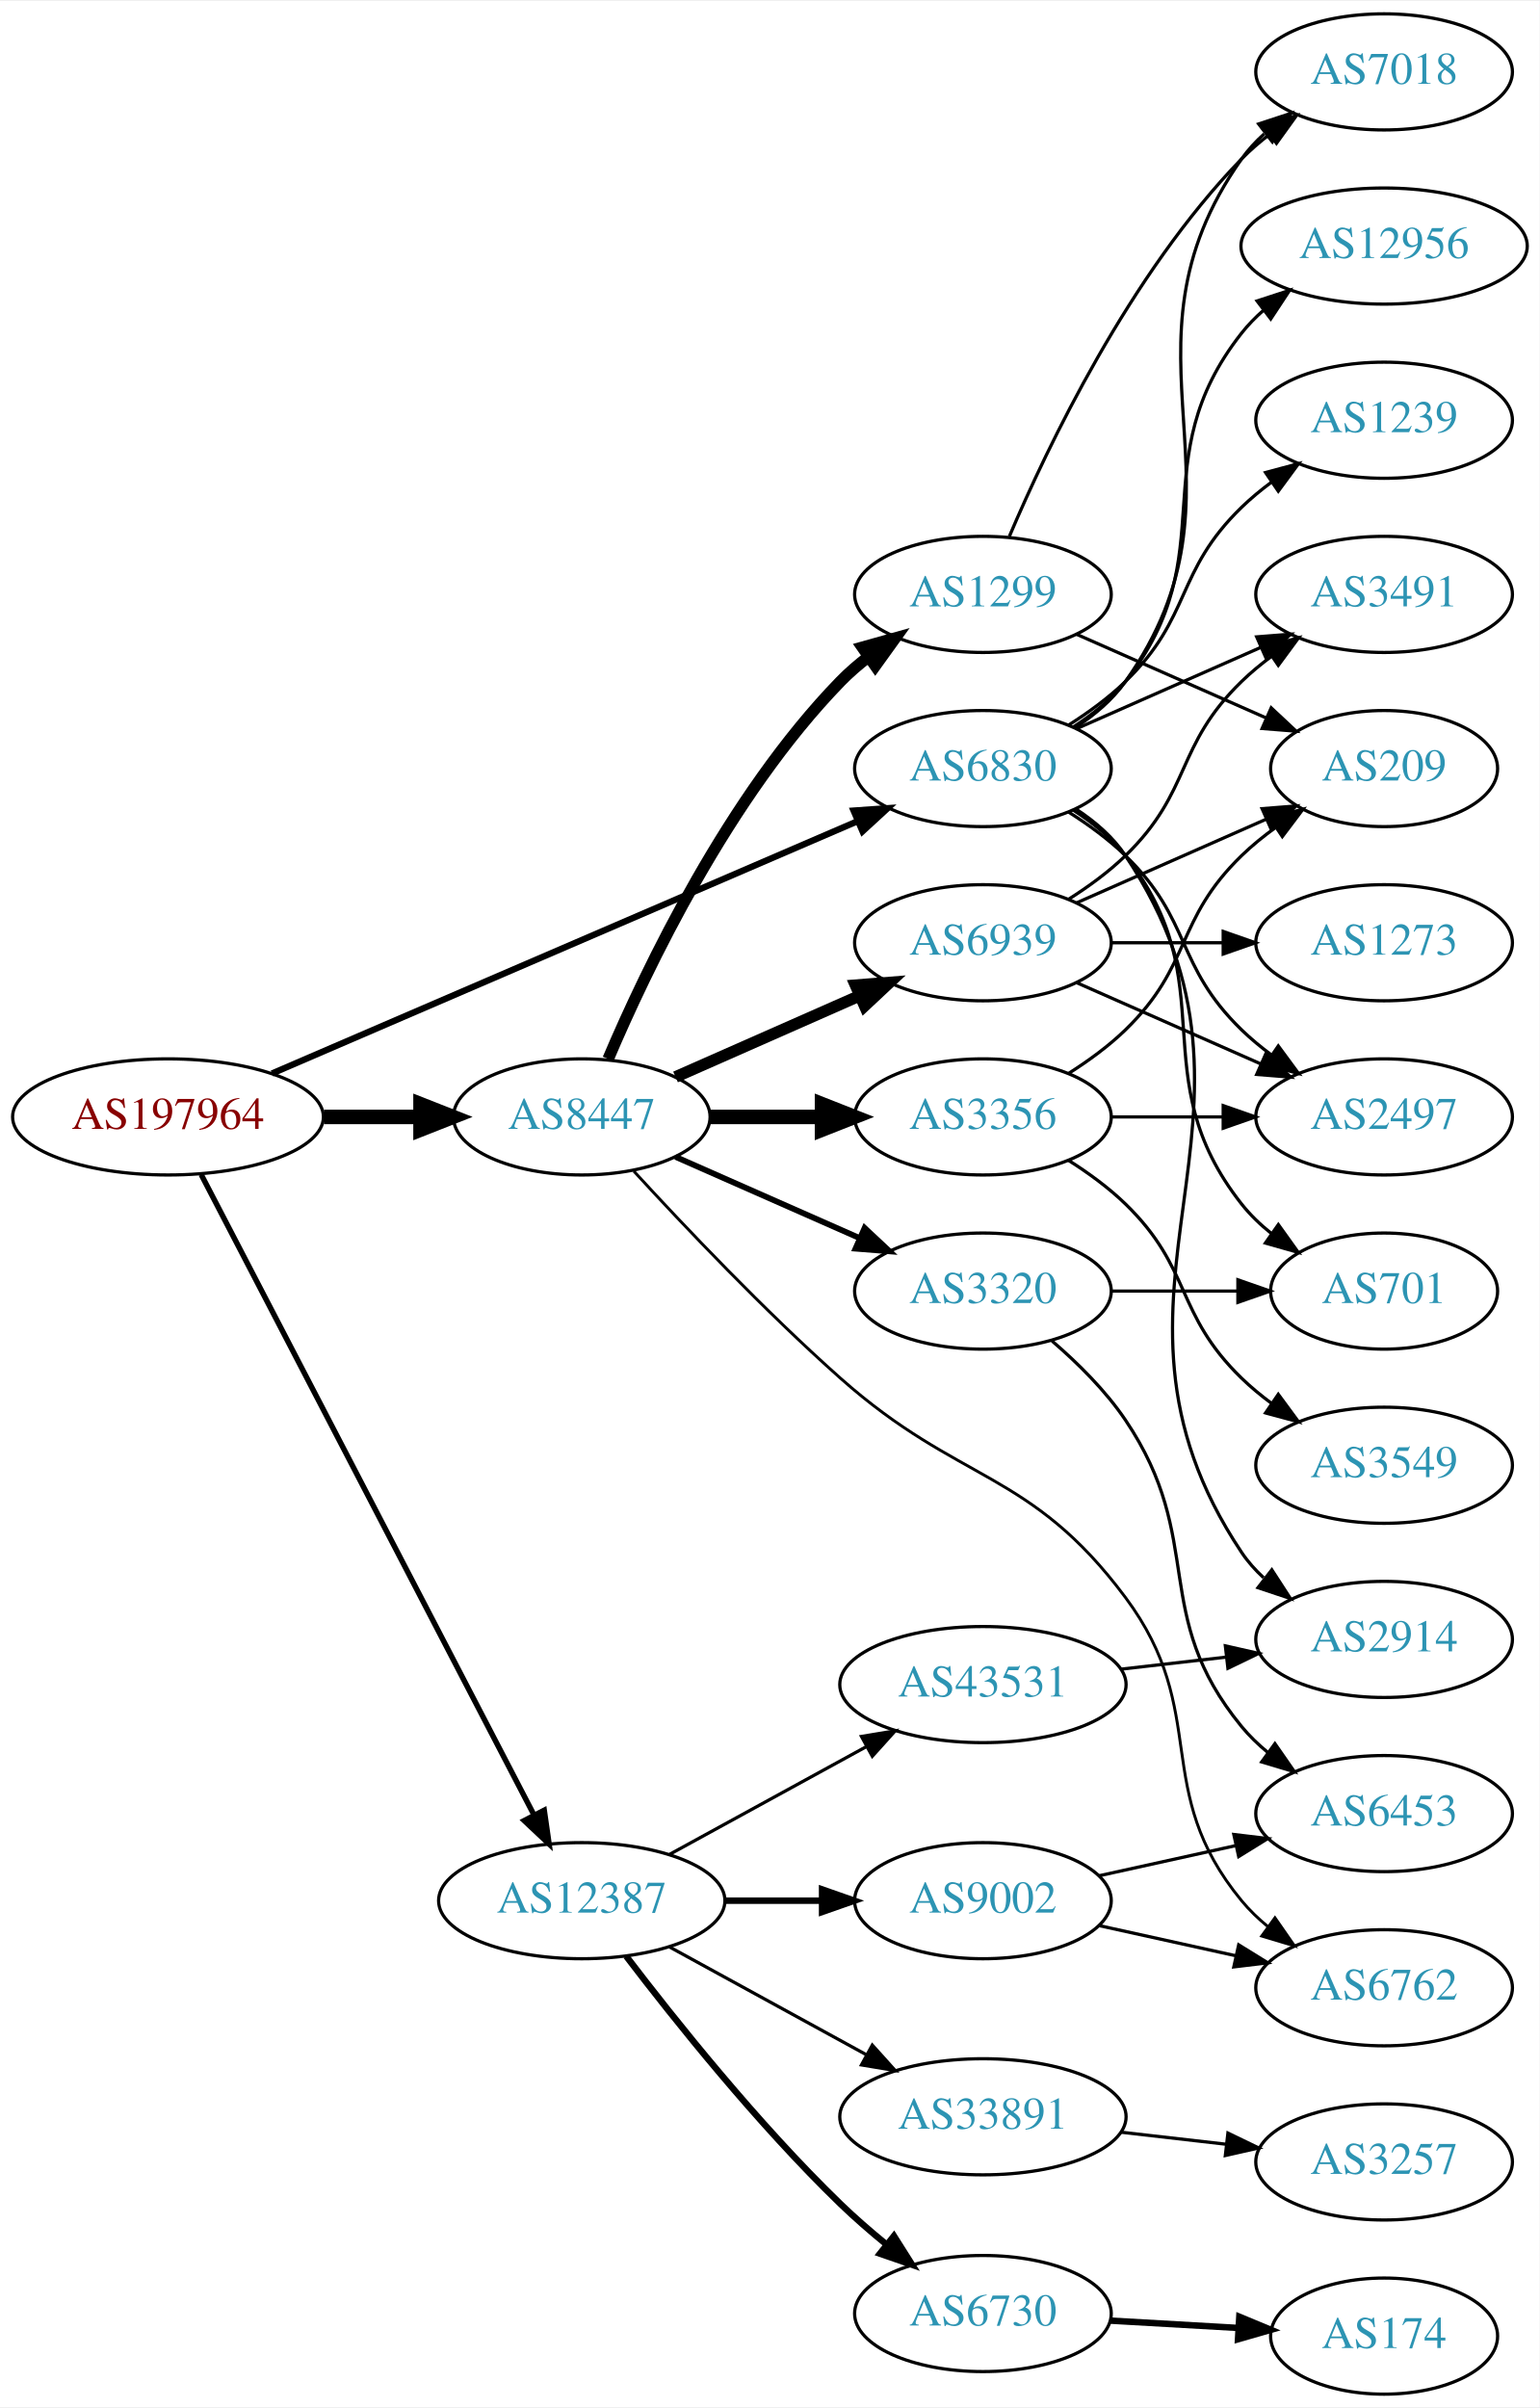
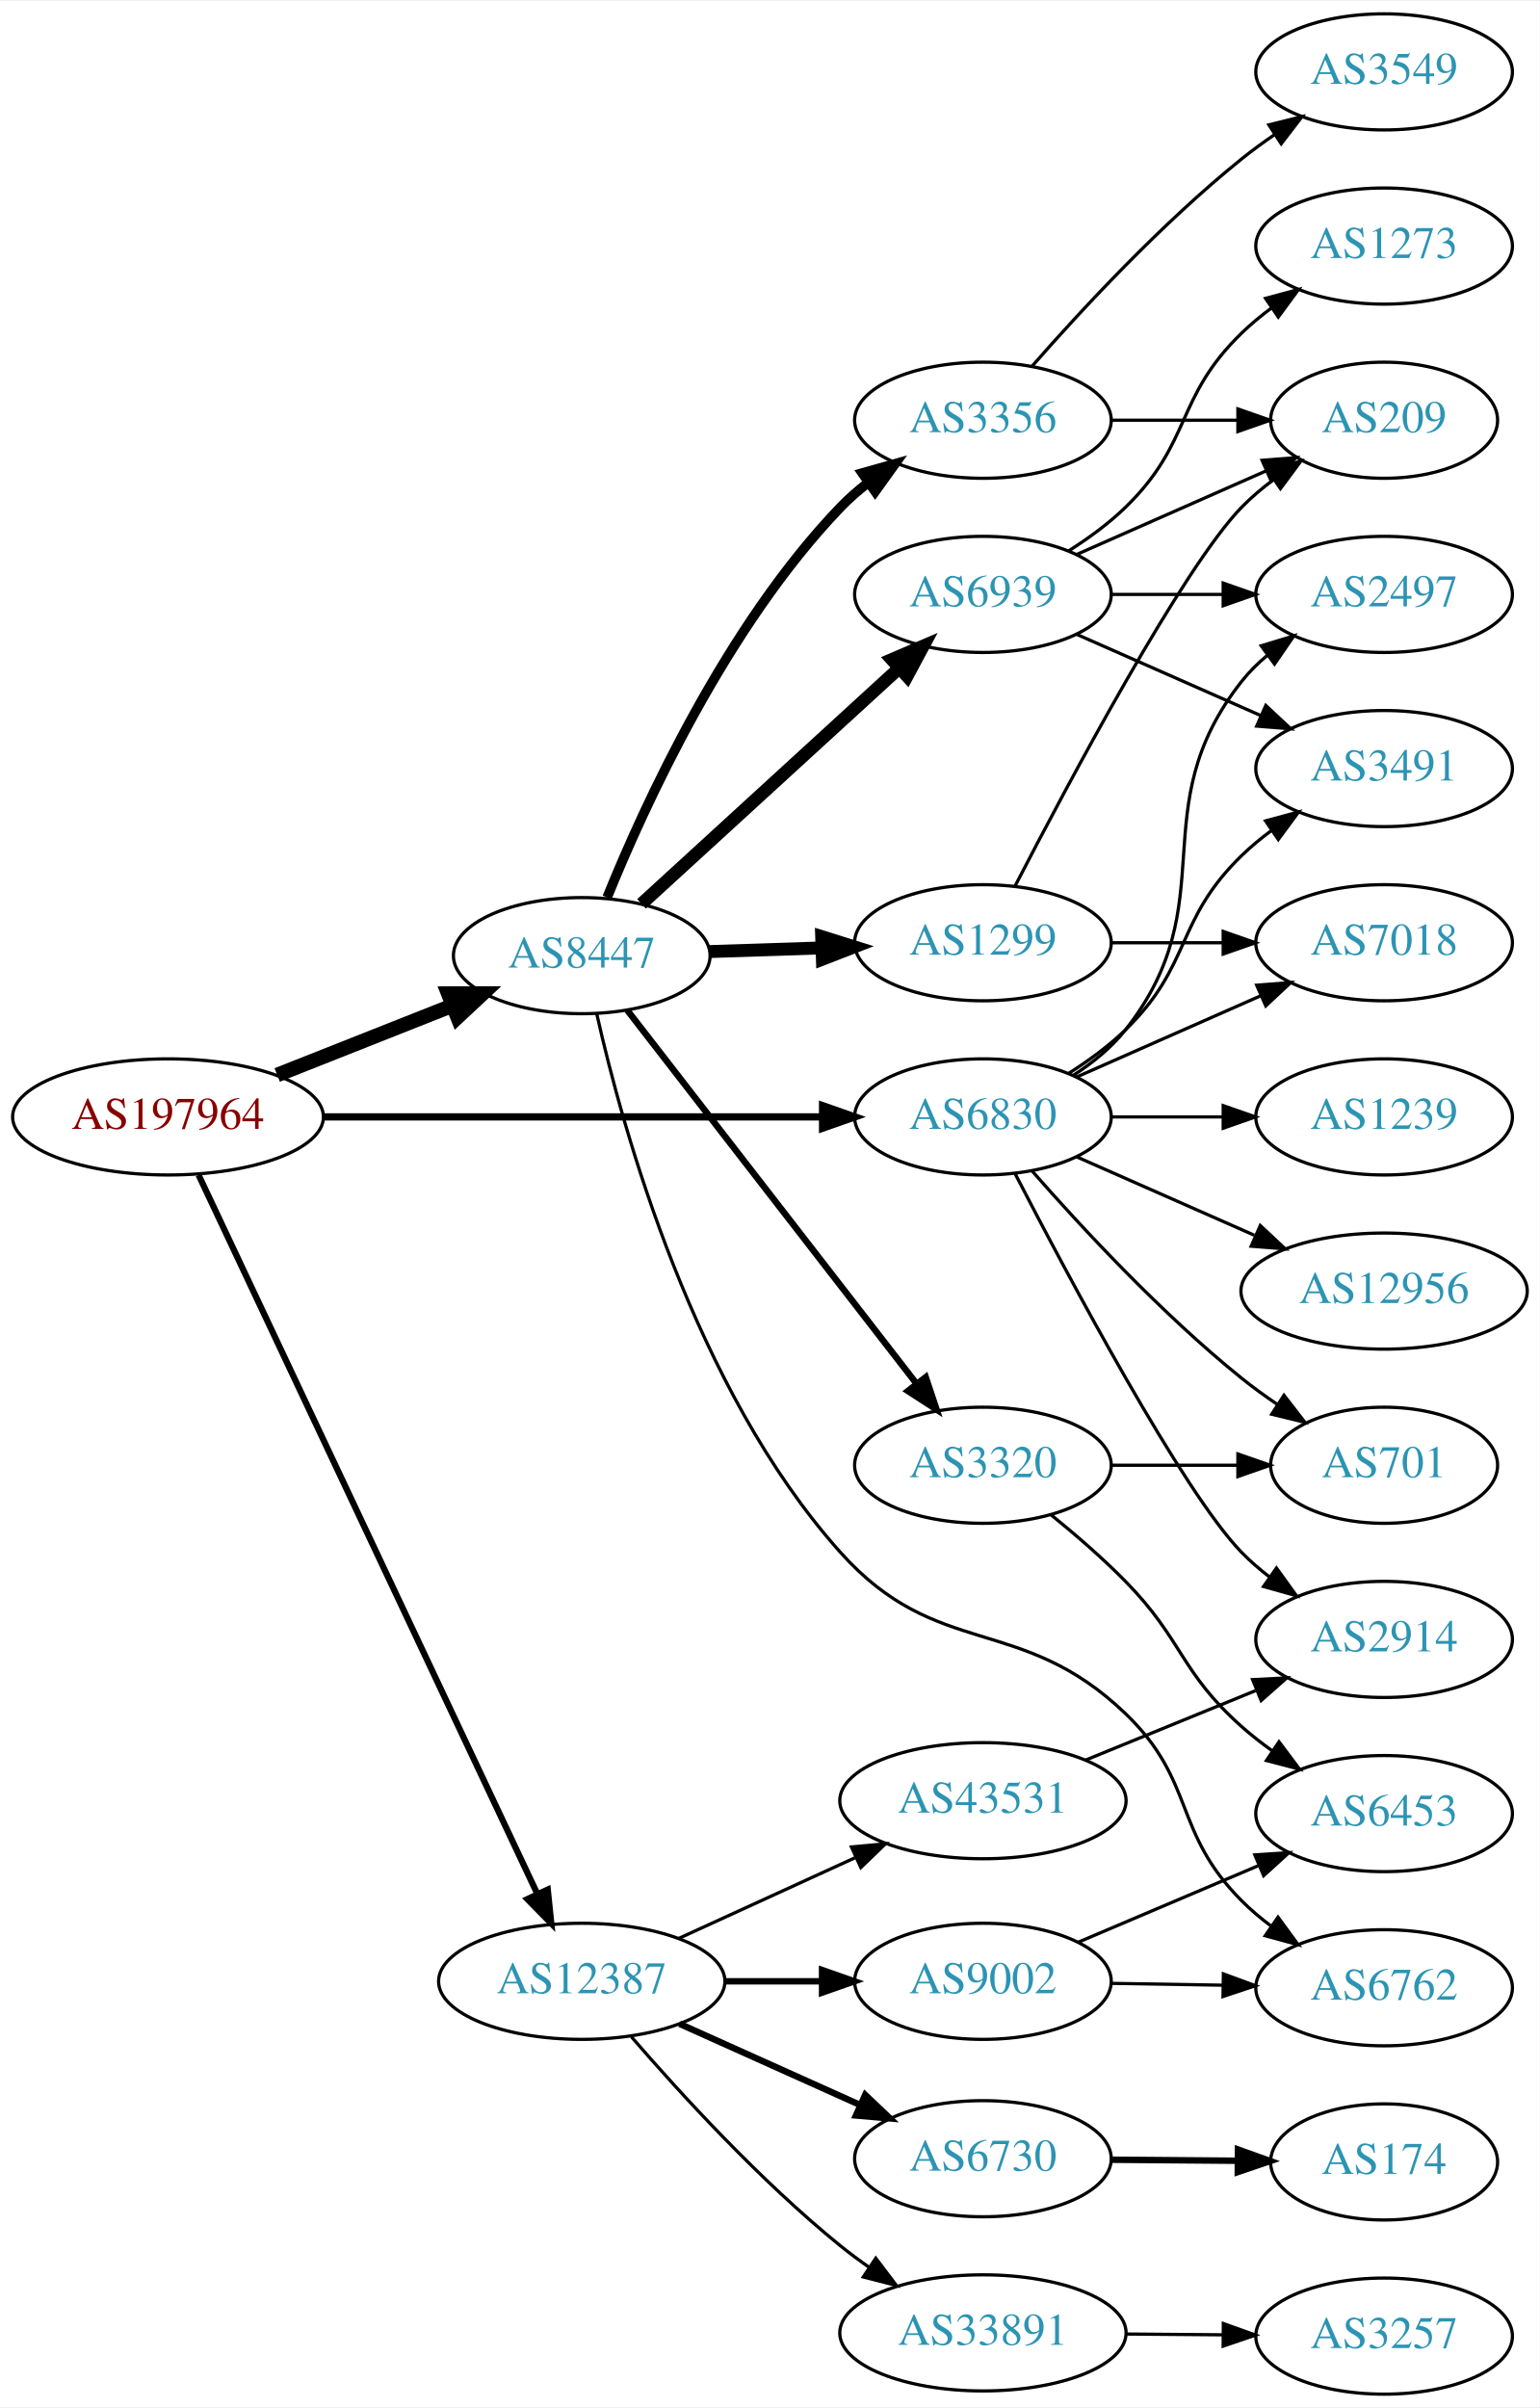
<svg xmlns="http://www.w3.org/2000/svg" xmlns:xlink="http://www.w3.org/1999/xlink" width="477pt" height="746pt" viewBox="0.00 0.00 477.37 746.00">
  <g id="graph0" class="graph" transform="scale(1 1) rotate(0) translate(4 742)">
    <polygon fill="white" stroke="none" points="-4,4 -4,-742 473.368,-742 473.368,4 -4,4" />
    <g id="node1" class="node">
      <g id="a_node1">
        <a xlink:href="/asn/197964" xlink:title="AS197964 ~ Julius Blum GmbH [AT]">
          <ellipse fill="#ffffff" stroke="black" cx="48.096" cy="-396" rx="48.192" ry="18" />
          <text text-anchor="middle" x="48.096" y="-392.3" font-family="Times,serif" font-size="14.00" fill="#880000">AS197964</text>
        </a>
      </g>
    </g>
    <g id="node2" class="node">
      <g id="a_node2">
        <a xlink:href="/asn/6830" xlink:title="AS6830 ~ LGI-UPC [AT]">
-           <ellipse fill="#ffffff" stroke="black" cx="300.78" cy="-504" rx="39.794" ry="18" />
-           <text text-anchor="middle" x="300.78" y="-500.3" font-family="Times,serif" font-size="14.00" fill="#2c94b3">AS6830</text>
+           <ellipse fill="#ffffff" stroke="black" cx="300.78" cy="-396" rx="39.794" ry="18" />
+           <text text-anchor="middle" x="300.78" y="-392.3" font-family="Times,serif" font-size="14.00" fill="#2c94b3">AS6830</text>
        </a>
      </g>
    </g>
    <g id="edge1" class="edge">
-       <path fill="none" stroke="black" stroke-width="1.969" d="M80.338,-409.46C126.358,-429.286 212.259,-466.294 261.837,-487.654" />
-       <polygon fill="black" stroke="black" stroke-width="1.969" points="260.677,-490.965 271.246,-491.707 263.447,-484.536 260.677,-490.965" />
+       <path fill="none" stroke="black" stroke-width="2.25" d="M96.248,-396C140.459,-396 206.279,-396 251.008,-396" />
+       <polygon fill="black" stroke="black" stroke-width="2.25" points="251.057,-399.5 261.057,-396 251.057,-392.5 251.057,-399.5" />
    </g>
    <g id="node3" class="node">
      <g id="a_node3">
        <a xlink:href="/asn/8447" xlink:title="AS8447 ~ A1 Telekom Austria AG [AT]">
-           <ellipse fill="#ffffff" stroke="black" cx="176.388" cy="-396" rx="39.794" ry="18" />
-           <text text-anchor="middle" x="176.388" y="-392.3" font-family="Times,serif" font-size="14.00" fill="#2c94b3">AS8447</text>
+           <ellipse fill="#ffffff" stroke="black" cx="176.388" cy="-446" rx="39.794" ry="18" />
+           <text text-anchor="middle" x="176.388" y="-442.3" font-family="Times,serif" font-size="14.00" fill="#2c94b3">AS8447</text>
        </a>
      </g>
    </g>
    <g id="edge2" class="edge">
-       <path fill="none" stroke="black" stroke-width="4.5" d="M96.481,-396C106.248,-396 116.551,-396 126.373,-396" />
-       <polygon fill="black" stroke="black" stroke-width="4.5" points="126.393,-399.938 136.393,-396 126.393,-392.063 126.393,-399.938" />
+       <path fill="none" stroke="black" stroke-width="4.5" d="M81.948,-409.006C98.597,-415.598 118.93,-423.648 136.371,-430.553" />
+       <polygon fill="black" stroke="black" stroke-width="4.5" points="134.974,-434.235 145.722,-434.255 137.873,-426.913 134.974,-434.235" />
    </g>
    <g id="node4" class="node">
      <g id="a_node4">
        <a xlink:href="/asn/12387" xlink:title="AS12387 ~ TON Total optical Networks AG [CH]">
-           <ellipse fill="#ffffff" stroke="black" cx="176.388" cy="-153" rx="44.393" ry="18" />
-           <text text-anchor="middle" x="176.388" y="-149.3" font-family="Times,serif" font-size="14.00" fill="#2c94b3">AS12387</text>
+           <ellipse fill="#ffffff" stroke="black" cx="176.388" cy="-128" rx="44.393" ry="18" />
+           <text text-anchor="middle" x="176.388" y="-124.3" font-family="Times,serif" font-size="14.00" fill="#2c94b3">AS12387</text>
        </a>
      </g>
    </g>
    <g id="edge3" class="edge">
-       <path fill="none" stroke="black" stroke-width="1.688" d="M58.382,-378.132C80.377,-335.811 135.74,-229.286 161.635,-179.461" />
-       <polygon fill="black" stroke="black" stroke-width="1.688" points="164.752,-181.054 166.258,-170.567 158.54,-177.826 164.752,-181.054" />
+       <path fill="none" stroke="black" stroke-width="1.929" d="M57.578,-378C79.282,-331.943 136.927,-209.617 162.666,-154.997" />
+       <polygon fill="black" stroke="black" stroke-width="1.929" points="165.845,-156.46 166.942,-145.922 159.513,-153.476 165.845,-156.46" />
    </g>
    <g id="node5" class="node">
      <g id="a_node5">
-         <a xlink:href="/asn/12956" xlink:title="AS12956 ~ TELXIUS [ES]">
-           <ellipse fill="#ffffff" stroke="black" cx="425.172" cy="-666" rx="44.393" ry="18" />
-           <text text-anchor="middle" x="425.172" y="-662.3" font-family="Times,serif" font-size="14.00" fill="#2c94b3">AS12956</text>
+         <a xlink:href="/asn/3491" xlink:title="AS3491 ~ PCCW Global, Inc. [US]">
+           <ellipse fill="#ffffff" stroke="black" cx="425.172" cy="-504" rx="39.794" ry="18" />
+           <text text-anchor="middle" x="425.172" y="-500.3" font-family="Times,serif" font-size="14.00" fill="#2c94b3">AS3491</text>
        </a>
      </g>
    </g>
    <g id="edge4" class="edge">
-       <path fill="none" stroke="black" d="M328.751,-516.855C334.74,-520.72 340.599,-525.441 344.976,-531 376.274,-570.754 349.677,-599.246 380.976,-639 383,-641.571 385.341,-643.963 387.866,-646.174" />
-       <polygon fill="black" stroke="black" points="385.78,-648.984 395.856,-652.261 390.022,-643.416 385.78,-648.984" />
+       <path fill="none" stroke="black" d="M327.309,-409.462C333.472,-413.362 339.773,-417.948 344.976,-423 365.669,-443.094 360.282,-456.906 380.976,-477 383.821,-479.763 386.995,-482.386 390.295,-484.834" />
+       <polygon fill="black" stroke="black" points="388.411,-487.786 398.643,-490.538 392.36,-482.006 388.411,-487.786" />
    </g>
    <g id="node6" class="node">
      <g id="a_node6">
        <a xlink:href="/asn/1239" xlink:title="AS1239 ~ Sprint [US]">
-           <ellipse fill="#ffffff" stroke="black" cx="425.172" cy="-612" rx="39.794" ry="18" />
-           <text text-anchor="middle" x="425.172" y="-608.3" font-family="Times,serif" font-size="14.00" fill="#2c94b3">AS1239</text>
+           <ellipse fill="#ffffff" stroke="black" cx="425.172" cy="-396" rx="39.794" ry="18" />
+           <text text-anchor="middle" x="425.172" y="-392.3" font-family="Times,serif" font-size="14.00" fill="#2c94b3">AS1239</text>
        </a>
      </g>
    </g>
    <g id="edge5" class="edge">
-       <path fill="none" stroke="black" d="M327.309,-517.462C333.472,-521.362 339.773,-525.948 344.976,-531 365.669,-551.094 360.282,-564.906 380.976,-585 383.821,-587.763 386.995,-590.386 390.295,-592.834" />
-       <polygon fill="black" stroke="black" points="388.411,-595.786 398.643,-598.538 392.36,-590.006 388.411,-595.786" />
+       <path fill="none" stroke="black" d="M340.505,-396C351.444,-396 363.494,-396 374.961,-396" />
+       <polygon fill="black" stroke="black" points="375.278,-399.5 385.278,-396 375.278,-392.5 375.278,-399.5" />
    </g>
    <g id="node7" class="node">
      <g id="a_node7">
-         <a xlink:href="/asn/7018" xlink:title="AS7018 ~ AT&amp;T Services, Inc. [US]">
-           <ellipse fill="#ffffff" stroke="black" cx="425.172" cy="-720" rx="39.794" ry="18" />
-           <text text-anchor="middle" x="425.172" y="-716.3" font-family="Times,serif" font-size="14.00" fill="#2c94b3">AS7018</text>
+         <a xlink:href="/asn/2497" xlink:title="AS2497 ~ Internet Initiative Japan Inc. [JP]">
+           <ellipse fill="#ffffff" stroke="black" cx="425.172" cy="-558" rx="39.794" ry="18" />
+           <text text-anchor="middle" x="425.172" y="-554.3" font-family="Times,serif" font-size="14.00" fill="#2c94b3">AS2497</text>
        </a>
      </g>
    </g>
    <g id="edge6" class="edge">
-       <path fill="none" stroke="black" d="M329.613,-516.838C335.428,-520.661 340.994,-525.367 344.976,-531 387.555,-591.225 338.397,-632.775 380.976,-693 382.967,-695.816 385.354,-698.401 387.97,-700.76" />
-       <polygon fill="black" stroke="black" points="386.269,-703.865 396.338,-707.162 390.522,-698.306 386.269,-703.865" />
+       <path fill="none" stroke="black" d="M328.751,-408.855C334.74,-412.72 340.599,-417.441 344.976,-423 376.274,-462.754 349.677,-491.246 380.976,-531 383.301,-533.953 386.044,-536.67 389.004,-539.147" />
+       <polygon fill="black" stroke="black" points="387.063,-542.064 397.2,-545.145 391.196,-536.415 387.063,-542.064" />
    </g>
    <g id="node8" class="node">
      <g id="a_node8">
-         <a xlink:href="/asn/701" xlink:title="AS701 ~ UUNET [US]">
-           <ellipse fill="#ffffff" stroke="black" cx="425.172" cy="-342" rx="35.194" ry="18" />
-           <text text-anchor="middle" x="425.172" y="-338.3" font-family="Times,serif" font-size="14.00" fill="#2c94b3">AS701</text>
+         <a xlink:href="/asn/12956" xlink:title="AS12956 ~ TELXIUS [ES]">
+           <ellipse fill="#ffffff" stroke="black" cx="425.172" cy="-342" rx="44.393" ry="18" />
+           <text text-anchor="middle" x="425.172" y="-338.3" font-family="Times,serif" font-size="14.00" fill="#2c94b3">AS12956</text>
        </a>
      </g>
    </g>
    <g id="edge7" class="edge">
-       <path fill="none" stroke="black" d="M328.751,-491.145C334.74,-487.28 340.599,-482.559 344.976,-477 376.274,-437.246 349.677,-408.754 380.976,-369 383.622,-365.639 386.811,-362.583 390.242,-359.839" />
-       <polygon fill="black" stroke="black" points="392.381,-362.614 398.549,-354 388.355,-356.887 392.381,-362.614" />
+       <path fill="none" stroke="black" d="M329.859,-383.611C346.175,-376.413 366.986,-367.231 384.905,-359.325" />
+       <polygon fill="black" stroke="black" points="386.78,-362.323 394.516,-355.084 383.954,-355.919 386.78,-362.323" />
    </g>
    <g id="node9" class="node">
      <g id="a_node9">
-         <a xlink:href="/asn/2497" xlink:title="AS2497 ~ Internet Initiative Japan Inc. [JP]">
-           <ellipse fill="#ffffff" stroke="black" cx="425.172" cy="-396" rx="39.794" ry="18" />
-           <text text-anchor="middle" x="425.172" y="-392.3" font-family="Times,serif" font-size="14.00" fill="#2c94b3">AS2497</text>
-         </a>
-       </g>
-     </g>
-     <g id="edge8" class="edge">
-       <path fill="none" stroke="black" d="M327.309,-490.538C333.472,-486.638 339.773,-482.052 344.976,-477 365.669,-456.906 360.282,-443.094 380.976,-423 383.821,-420.237 386.995,-417.614 390.295,-415.166" />
-       <polygon fill="black" stroke="black" points="392.36,-417.994 398.643,-409.462 388.411,-412.214 392.36,-417.994" />
-     </g>
-     <g id="node10" class="node">
-       <g id="a_node10">
-         <a xlink:href="/asn/3491" xlink:title="AS3491 ~ PCCW Global, Inc. [US]">
-           <ellipse fill="#ffffff" stroke="black" cx="425.172" cy="-558" rx="39.794" ry="18" />
-           <text text-anchor="middle" x="425.172" y="-554.3" font-family="Times,serif" font-size="14.00" fill="#2c94b3">AS3491</text>
-         </a>
-       </g>
-     </g>
-     <g id="edge9" class="edge">
-       <path fill="none" stroke="black" d="M329.859,-516.389C346.807,-523.866 368.604,-533.483 386.974,-541.588" />
-       <polygon fill="black" stroke="black" points="385.661,-544.834 396.223,-545.669 388.487,-538.43 385.661,-544.834" />
-     </g>
-     <g id="node11" class="node">
-       <g id="a_node11">
        <a xlink:href="/asn/2914" xlink:title="AS2914 ~ NTT America, Inc. [US]">
          <ellipse fill="#ffffff" stroke="black" cx="425.172" cy="-234" rx="39.794" ry="18" />
          <text text-anchor="middle" x="425.172" y="-230.3" font-family="Times,serif" font-size="14.00" fill="#2c94b3">AS2914</text>
        </a>
      </g>
    </g>
+     <g id="edge8" class="edge">
+       <path fill="none" stroke="black" d="M310.744,-378.413C327.336,-346.289 362.791,-279.703 380.976,-261 383.596,-258.305 386.537,-255.761 389.619,-253.392" />
+       <polygon fill="black" stroke="black" points="391.795,-256.141 397.988,-247.545 387.786,-250.403 391.795,-256.141" />
+     </g>
+     <g id="node10" class="node">
+       <g id="a_node10">
+         <a xlink:href="/asn/7018" xlink:title="AS7018 ~ AT&amp;T Services, Inc. [US]">
+           <ellipse fill="#ffffff" stroke="black" cx="425.172" cy="-450" rx="39.794" ry="18" />
+           <text text-anchor="middle" x="425.172" y="-446.3" font-family="Times,serif" font-size="14.00" fill="#2c94b3">AS7018</text>
+         </a>
+       </g>
+     </g>
+     <g id="edge9" class="edge">
+       <path fill="none" stroke="black" d="M329.859,-408.389C346.807,-415.866 368.604,-425.483 386.974,-433.588" />
+       <polygon fill="black" stroke="black" points="385.661,-436.834 396.223,-437.669 388.487,-430.43 385.661,-436.834" />
+     </g>
+     <g id="node11" class="node">
+       <g id="a_node11">
+         <a xlink:href="/asn/701" xlink:title="AS701 ~ UUNET [US]">
+           <ellipse fill="#ffffff" stroke="black" cx="425.172" cy="-288" rx="35.194" ry="18" />
+           <text text-anchor="middle" x="425.172" y="-284.3" font-family="Times,serif" font-size="14.00" fill="#2c94b3">AS701</text>
+         </a>
+       </g>
+     </g>
    <g id="edge10" class="edge">
-       <path fill="none" stroke="black" d="M329.834,-491.313C335.639,-487.485 341.146,-482.737 344.976,-477 399.014,-396.056 326.937,-341.944 380.976,-261 382.891,-258.131 385.225,-255.51 387.806,-253.128" />
-       <polygon fill="black" stroke="black" points="390.357,-255.579 396.118,-246.687 386.069,-250.046 390.357,-255.579" />
+       <path fill="none" stroke="black" d="M315.932,-379.337C331.034,-362.106 356.155,-334.976 380.976,-315 384.481,-312.179 388.299,-309.413 392.167,-306.792" />
+       <polygon fill="black" stroke="black" points="394.124,-309.694 400.613,-301.318 390.317,-303.82 394.124,-309.694" />
    </g>
    <g id="node12" class="node">
      <g id="a_node12">
-         <a xlink:href="/asn/3356" xlink:title="AS3356 ~ Level 3 Parent, LLC [US]">
-           <ellipse fill="#ffffff" stroke="black" cx="300.78" cy="-396" rx="39.794" ry="18" />
-           <text text-anchor="middle" x="300.78" y="-392.3" font-family="Times,serif" font-size="14.00" fill="#2c94b3">AS3356</text>
+         <a xlink:href="/asn/1299" xlink:title="AS1299 ~ Telia Carrier [EU]">
+           <ellipse fill="#ffffff" stroke="black" cx="300.78" cy="-450" rx="39.794" ry="18" />
+           <text text-anchor="middle" x="300.78" y="-446.3" font-family="Times,serif" font-size="14.00" fill="#2c94b3">AS1299</text>
        </a>
      </g>
    </g>
    <g id="edge11" class="edge">
-       <path fill="none" stroke="black" stroke-width="4.5" d="M216.113,-396C227.052,-396 239.102,-396 250.568,-396" />
-       <polygon fill="black" stroke="black" stroke-width="4.5" points="250.886,-399.938 260.886,-396 250.886,-392.063 250.886,-399.938" />
+       <path fill="none" stroke="black" stroke-width="4" d="M216.113,-447.266C227.052,-447.623 239.102,-448.017 250.568,-448.392" />
+       <polygon fill="black" stroke="black" stroke-width="4" points="250.777,-451.9 260.886,-448.729 251.006,-444.904 250.777,-451.9" />
    </g>
    <g id="node13" class="node">
      <g id="a_node13">
-         <a xlink:href="/asn/1299" xlink:title="AS1299 ~ Telia Carrier [EU]">
-           <ellipse fill="#ffffff" stroke="black" cx="300.78" cy="-558" rx="39.794" ry="18" />
-           <text text-anchor="middle" x="300.78" y="-554.3" font-family="Times,serif" font-size="14.00" fill="#2c94b3">AS1299</text>
+         <a xlink:href="/asn/3356" xlink:title="AS3356 ~ Level 3 Parent, LLC [US]">
+           <ellipse fill="#ffffff" stroke="black" cx="300.78" cy="-612" rx="39.794" ry="18" />
+           <text text-anchor="middle" x="300.78" y="-608.3" font-family="Times,serif" font-size="14.00" fill="#2c94b3">AS3356</text>
        </a>
      </g>
    </g>
    <g id="edge12" class="edge">
-       <path fill="none" stroke="black" stroke-width="3.6" d="M184.578,-413.975C196.345,-441.682 221.919,-495.348 256.584,-531 259.204,-533.695 262.144,-536.239 265.227,-538.608" />
-       <polygon fill="black" stroke="black" stroke-width="3.6" points="263.394,-541.597 273.596,-544.455 267.403,-535.859 263.394,-541.597" />
+       <path fill="none" stroke="black" stroke-width="3" d="M184.259,-464.052C195.763,-492.456 221.191,-548.135 256.584,-585 259.187,-587.711 262.116,-590.267 265.191,-592.643" />
+       <polygon fill="black" stroke="black" stroke-width="3" points="263.352,-595.627 273.55,-598.499 267.368,-589.895 263.352,-595.627" />
    </g>
    <g id="node14" class="node">
      <g id="a_node14">
-         <a xlink:href="/asn/6939" xlink:title="AS6939 ~ Hurricane Electric LLC [US]">
-           <ellipse fill="#ffffff" stroke="black" cx="300.78" cy="-450" rx="39.794" ry="18" />
-           <text text-anchor="middle" x="300.78" y="-446.3" font-family="Times,serif" font-size="14.00" fill="#2c94b3">AS6939</text>
+         <a xlink:href="/asn/3320" xlink:title="AS3320 ~ DTAG [DE]">
+           <ellipse fill="#ffffff" stroke="black" cx="300.78" cy="-288" rx="39.794" ry="18" />
+           <text text-anchor="middle" x="300.78" y="-284.3" font-family="Times,serif" font-size="14.00" fill="#2c94b3">AS3320</text>
        </a>
      </g>
    </g>
    <g id="edge13" class="edge">
-       <path fill="none" stroke="black" stroke-width="3.6" d="M205.467,-408.389C222.415,-415.866 244.212,-425.483 262.581,-433.588" />
-       <polygon fill="black" stroke="black" stroke-width="3.6" points="261.269,-436.834 271.831,-437.669 264.095,-430.43 261.269,-436.834" />
+       <path fill="none" stroke="black" stroke-width="2" d="M190.486,-429.091C211.997,-401.321 254.929,-345.9 280.108,-313.395" />
+       <polygon fill="black" stroke="black" stroke-width="2" points="283.048,-315.315 286.405,-305.266 277.514,-311.028 283.048,-315.315" />
    </g>
    <g id="node15" class="node">
      <g id="a_node15">
-         <a xlink:href="/asn/3320" xlink:title="AS3320 ~ DTAG [DE]">
-           <ellipse fill="#ffffff" stroke="black" cx="300.78" cy="-342" rx="39.794" ry="18" />
-           <text text-anchor="middle" x="300.78" y="-338.3" font-family="Times,serif" font-size="14.00" fill="#2c94b3">AS3320</text>
-         </a>
-       </g>
-     </g>
-     <g id="edge14" class="edge">
-       <path fill="none" stroke="black" stroke-width="1.8" d="M205.467,-383.611C222.415,-376.134 244.212,-366.517 262.581,-358.412" />
-       <polygon fill="black" stroke="black" stroke-width="1.8" points="264.095,-361.57 271.831,-354.331 261.269,-355.166 264.095,-361.57" />
-     </g>
-     <g id="node16" class="node">
-       <g id="a_node16">
        <a xlink:href="/asn/6762" xlink:title="AS6762 ~ TELECOM ITALIA SPARKLE S.p.A. [IT]">
          <ellipse fill="#ffffff" stroke="black" cx="425.172" cy="-126" rx="39.794" ry="18" />
          <text text-anchor="middle" x="425.172" y="-122.3" font-family="Times,serif" font-size="14.00" fill="#2c94b3">AS6762</text>
        </a>
      </g>
    </g>
+     <g id="edge14" class="edge">
+       <path fill="none" stroke="black" d="M181.055,-427.865C189.089,-392.114 211.255,-311.626 256.584,-261 286.691,-227.374 312.418,-242.259 344.976,-211 366.861,-189.988 359.556,-174.487 380.976,-153 383.776,-150.191 386.92,-147.538 390.202,-145.072" />
+       <polygon fill="black" stroke="black" points="392.272,-147.897 398.528,-139.346 388.305,-142.129 392.272,-147.897" />
+     </g>
+     <g id="node16" class="node">
+       <g id="a_node16">
+         <a xlink:href="/asn/6939" xlink:title="AS6939 ~ Hurricane Electric LLC [US]">
+           <ellipse fill="#ffffff" stroke="black" cx="300.78" cy="-558" rx="39.794" ry="18" />
+           <text text-anchor="middle" x="300.78" y="-554.3" font-family="Times,serif" font-size="14.00" fill="#2c94b3">AS6939</text>
+         </a>
+       </g>
+     </g>
    <g id="edge15" class="edge">
-       <path fill="none" stroke="black" stroke-width="0.9" d="M192.52,-379.186C208.001,-362.312 233.055,-335.895 256.584,-315 293.644,-282.087 315.36,-286.744 344.976,-247 371.707,-211.128 352.535,-187.533 380.976,-153 383.365,-150.099 386.152,-147.417 389.138,-144.961" />
-       <polygon fill="black" stroke="black" stroke-width="0.9" points="391.328,-147.696 397.372,-138.994 387.221,-142.028 391.328,-147.696" />
+       <path fill="none" stroke="black" stroke-width="4" d="M194.923,-462.047C215.827,-481.176 250.912,-513.282 274.685,-535.036" />
+       <polygon fill="black" stroke="black" stroke-width="4" points="272.536,-537.814 282.276,-541.983 277.262,-532.65 272.536,-537.814" />
    </g>
    <g id="node19" class="node">
      <g id="a_node19">
-         <a xlink:href="/asn/33891" xlink:title="AS33891 ~ CORE-BACKBONE GMBH GLOBAL NETWORK [DE]">
-           <ellipse fill="#ffffff" stroke="black" cx="300.78" cy="-86" rx="44.393" ry="18" />
-           <text text-anchor="middle" x="300.78" y="-82.3" font-family="Times,serif" font-size="14.00" fill="#2c94b3">AS33891</text>
-         </a>
-       </g>
-     </g>
-     <g id="edge19" class="edge">
-       <path fill="none" stroke="black" d="M203.644,-138.627C221.471,-128.868 245.247,-115.852 264.694,-105.207" />
-       <polygon fill="black" stroke="black" points="266.476,-108.221 273.567,-100.349 263.115,-102.081 266.476,-108.221" />
+         <a xlink:href="/asn/9002" xlink:title="AS9002 ~ RETN Limited [EU]">
+           <ellipse fill="#ffffff" stroke="black" cx="300.78" cy="-128" rx="39.794" ry="18" />
+           <text text-anchor="middle" x="300.78" y="-124.3" font-family="Times,serif" font-size="14.00" fill="#2c94b3">AS9002</text>
+         </a>
+       </g>
+     </g>
+     <g id="edge18" class="edge">
+       <path fill="none" stroke="black" stroke-width="2" d="M220.883,-128C230.572,-128 240.909,-128 250.802,-128" />
+       <polygon fill="black" stroke="black" stroke-width="2" points="250.904,-131.5 260.904,-128 250.904,-124.5 250.904,-131.5" />
    </g>
    <g id="node20" class="node">
      <g id="a_node20">
-         <a xlink:href="/asn/9002" xlink:title="AS9002 ~ RETN Limited [EU]">
-           <ellipse fill="#ffffff" stroke="black" cx="300.78" cy="-153" rx="39.794" ry="18" />
-           <text text-anchor="middle" x="300.78" y="-149.3" font-family="Times,serif" font-size="14.00" fill="#2c94b3">AS9002</text>
-         </a>
-       </g>
-     </g>
-     <g id="edge20" class="edge">
-       <path fill="none" stroke="black" stroke-width="2" d="M220.883,-153C230.572,-153 240.909,-153 250.802,-153" />
-       <polygon fill="black" stroke="black" stroke-width="2" points="250.904,-156.5 260.904,-153 250.904,-149.5 250.904,-156.5" />
+         <a xlink:href="/asn/33891" xlink:title="AS33891 ~ CORE-BACKBONE GMBH GLOBAL NETWORK [DE]">
+           <ellipse fill="#ffffff" stroke="black" cx="300.78" cy="-19" rx="44.393" ry="18" />
+           <text text-anchor="middle" x="300.78" y="-15.3" font-family="Times,serif" font-size="14.00" fill="#2c94b3">AS33891</text>
+         </a>
+       </g>
+     </g>
+     <g id="edge19" class="edge">
+       <path fill="none" stroke="black" d="M191.781,-110.789C206.881,-93.317 231.821,-66.054 256.584,-46 259.431,-43.694 262.489,-41.426 265.614,-39.246" />
+       <polygon fill="black" stroke="black" points="267.553,-42.16 273.945,-33.711 263.679,-36.33 267.553,-42.16" />
    </g>
    <g id="node21" class="node">
      <g id="a_node21">
        <a xlink:href="/asn/6730" xlink:title="AS6730 ~ Sunrise Communications AG [CH]">
-           <ellipse fill="#ffffff" stroke="black" cx="300.78" cy="-25" rx="39.794" ry="18" />
-           <text text-anchor="middle" x="300.78" y="-21.3" font-family="Times,serif" font-size="14.00" fill="#2c94b3">AS6730</text>
-         </a>
-       </g>
-     </g>
-     <g id="edge21" class="edge">
-       <path fill="none" stroke="black" stroke-width="2" d="M190.16,-135.799C205.071,-116.229 230.969,-83.776 256.584,-59 260.978,-54.749 265.878,-50.497 270.756,-46.51" />
-       <polygon fill="black" stroke="black" stroke-width="2" points="273.185,-49.051 278.85,-40.097 268.838,-43.564 273.185,-49.051" />
+           <ellipse fill="#ffffff" stroke="black" cx="300.78" cy="-73" rx="39.794" ry="18" />
+           <text text-anchor="middle" x="300.78" y="-69.3" font-family="Times,serif" font-size="14.00" fill="#2c94b3">AS6730</text>
+         </a>
+       </g>
+     </g>
+     <g id="edge20" class="edge">
+       <path fill="none" stroke="black" stroke-width="2" d="M206.704,-114.826C223.411,-107.318 244.517,-97.834 262.406,-89.795" />
+       <polygon fill="black" stroke="black" stroke-width="2" points="264.277,-92.791 271.964,-85.5 261.408,-86.406 264.277,-92.791" />
    </g>
    <g id="node22" class="node">
      <g id="a_node22">
        <a xlink:href="/asn/43531" xlink:title="AS43531 ~ IX Reach Ltd [GB]">
-           <ellipse fill="#ffffff" stroke="black" cx="300.78" cy="-220" rx="44.393" ry="18" />
-           <text text-anchor="middle" x="300.78" y="-216.3" font-family="Times,serif" font-size="14.00" fill="#2c94b3">AS43531</text>
-         </a>
-       </g>
-     </g>
-     <g id="edge22" class="edge">
-       <path fill="none" stroke="black" d="M203.644,-167.373C221.471,-177.132 245.247,-190.148 264.694,-200.793" />
-       <polygon fill="black" stroke="black" points="263.115,-203.919 273.567,-205.651 266.476,-197.779 263.115,-203.919" />
-     </g>
-     <g id="edge17" class="edge">
-       <path fill="none" stroke="black" d="M340.505,-396C351.444,-396 363.494,-396 374.961,-396" />
-       <polygon fill="black" stroke="black" points="375.278,-399.5 385.278,-396 375.278,-392.5 375.278,-399.5" />
+           <ellipse fill="#ffffff" stroke="black" cx="300.78" cy="-184" rx="44.393" ry="18" />
+           <text text-anchor="middle" x="300.78" y="-180.3" font-family="Times,serif" font-size="14.00" fill="#2c94b3">AS43531</text>
+         </a>
+       </g>
+     </g>
+     <g id="edge21" class="edge">
+       <path fill="none" stroke="black" d="M206.393,-141.271C222.735,-148.749 243.36,-158.185 261.067,-166.287" />
+       <polygon fill="black" stroke="black" points="260.009,-169.652 270.559,-170.63 262.921,-163.287 260.009,-169.652" />
+     </g>
+     <g id="edge26" class="edge">
+       <path fill="none" stroke="black" d="M340.505,-450C351.444,-450 363.494,-450 374.961,-450" />
+       <polygon fill="black" stroke="black" points="375.278,-453.5 385.278,-450 375.278,-446.5 375.278,-453.5" />
+     </g>
+     <g id="node18" class="node">
+       <g id="a_node18">
+         <a xlink:href="/asn/209" xlink:title="AS209 ~ CenturyLink Communications, LLC [US]">
+           <ellipse fill="#ffffff" stroke="black" cx="425.172" cy="-612" rx="35.194" ry="18" />
+           <text text-anchor="middle" x="425.172" y="-608.3" font-family="Times,serif" font-size="14.00" fill="#2c94b3">AS209</text>
+         </a>
+       </g>
+     </g>
+     <g id="edge27" class="edge">
+       <path fill="none" stroke="black" d="M310.744,-467.587C327.336,-499.711 362.791,-566.297 380.976,-585 383.958,-588.067 387.356,-590.94 390.905,-593.581" />
+       <polygon fill="black" stroke="black" points="389.1,-596.586 399.339,-599.308 393.032,-590.795 389.1,-596.586" />
    </g>
    <g id="node17" class="node">
      <g id="a_node17">
        <a xlink:href="/asn/3549" xlink:title="AS3549 ~ Level 3 Parent, LLC [US]">
-           <ellipse fill="#ffffff" stroke="black" cx="425.172" cy="-288" rx="39.794" ry="18" />
-           <text text-anchor="middle" x="425.172" y="-284.3" font-family="Times,serif" font-size="14.00" fill="#2c94b3">AS3549</text>
+           <ellipse fill="#ffffff" stroke="black" cx="425.172" cy="-720" rx="39.794" ry="18" />
+           <text text-anchor="middle" x="425.172" y="-716.3" font-family="Times,serif" font-size="14.00" fill="#2c94b3">AS3549</text>
        </a>
      </g>
    </g>
    <g id="edge16" class="edge">
-       <path fill="none" stroke="black" d="M327.309,-382.538C333.472,-378.638 339.773,-374.052 344.976,-369 365.669,-348.906 360.282,-335.094 380.976,-315 383.821,-312.237 386.995,-309.614 390.295,-307.166" />
-       <polygon fill="black" stroke="black" points="392.36,-309.994 398.643,-301.462 388.411,-304.214 392.36,-309.994" />
-     </g>
-     <g id="node18" class="node">
-       <g id="a_node18">
-         <a xlink:href="/asn/209" xlink:title="AS209 ~ CenturyLink Communications, LLC [US]">
-           <ellipse fill="#ffffff" stroke="black" cx="425.172" cy="-504" rx="35.194" ry="18" />
-           <text text-anchor="middle" x="425.172" y="-500.3" font-family="Times,serif" font-size="14.00" fill="#2c94b3">AS209</text>
-         </a>
-       </g>
-     </g>
-     <g id="edge18" class="edge">
-       <path fill="none" stroke="black" d="M327.309,-409.462C333.472,-413.362 339.773,-417.948 344.976,-423 365.669,-443.094 360.282,-456.906 380.976,-477 384.204,-480.134 387.854,-483.089 391.633,-485.812" />
-       <polygon fill="black" stroke="black" points="389.73,-488.75 399.993,-491.383 393.612,-482.925 389.73,-488.75" />
-     </g>
-     <g id="edge27" class="edge">
-       <path fill="none" stroke="black" d="M308.97,-575.975C320.737,-603.682 346.312,-657.348 380.976,-693 383.596,-695.695 386.537,-698.239 389.619,-700.608" />
-       <polygon fill="black" stroke="black" points="387.786,-703.597 397.988,-706.455 391.795,-697.859 387.786,-703.597" />
+       <path fill="none" stroke="black" d="M315.932,-628.663C331.034,-645.894 356.155,-673.024 380.976,-693 384.231,-695.62 387.756,-698.192 391.341,-700.646" />
+       <polygon fill="black" stroke="black" points="389.429,-703.577 399.714,-706.121 393.26,-697.719 389.429,-703.577" />
+     </g>
+     <g id="edge17" class="edge">
+       <path fill="none" stroke="black" d="M340.505,-612C352.994,-612 366.933,-612 379.797,-612" />
+       <polygon fill="black" stroke="black" points="379.835,-615.5 389.835,-612 379.835,-608.5 379.835,-615.5" />
+     </g>
+     <g id="edge29" class="edge">
+       <path fill="none" stroke="black" d="M340.505,-288C352.994,-288 366.933,-288 379.797,-288" />
+       <polygon fill="black" stroke="black" points="379.835,-291.5 389.835,-288 379.835,-284.5 379.835,-291.5" />
+     </g>
+     <g id="node23" class="node">
+       <g id="a_node23">
+         <a xlink:href="/asn/6453" xlink:title="AS6453 ~ TATA COMMUNICATIONS (AMERICA) INC [US]">
+           <ellipse fill="#ffffff" stroke="black" cx="425.172" cy="-180" rx="39.794" ry="18" />
+           <text text-anchor="middle" x="425.172" y="-176.3" font-family="Times,serif" font-size="14.00" fill="#2c94b3">AS6453</text>
+         </a>
+       </g>
    </g>
    <g id="edge28" class="edge">
-       <path fill="none" stroke="black" d="M329.859,-545.611C347.288,-537.922 369.845,-527.969 388.528,-519.726" />
-       <polygon fill="black" stroke="black" points="390.162,-522.831 397.898,-515.592 387.336,-516.427 390.162,-522.831" />
+       <path fill="none" stroke="black" d="M321.865,-272.665C329.407,-266.552 337.869,-259.251 344.976,-252 362.904,-233.709 361.845,-224.03 380.976,-207 383.938,-204.363 387.188,-201.822 390.534,-199.423" />
+       <polygon fill="black" stroke="black" points="392.587,-202.26 398.94,-193.782 388.686,-196.448 392.587,-202.26" />
    </g>
    <g id="edge32" class="edge">
-       <path fill="none" stroke="black" d="M329.859,-437.611C346.807,-430.134 368.604,-420.517 386.974,-412.412" />
-       <polygon fill="black" stroke="black" points="388.487,-415.57 396.223,-408.331 385.661,-409.166 388.487,-415.57" />
+       <path fill="none" stroke="black" d="M329.859,-545.611C346.807,-538.134 368.604,-528.517 386.974,-520.412" />
+       <polygon fill="black" stroke="black" points="388.487,-523.57 396.223,-516.331 385.661,-517.166 388.487,-523.57" />
+     </g>
+     <g id="edge33" class="edge">
+       <path fill="none" stroke="black" d="M340.505,-558C351.444,-558 363.494,-558 374.961,-558" />
+       <polygon fill="black" stroke="black" points="375.278,-561.5 385.278,-558 375.278,-554.5 375.278,-561.5" />
    </g>
    <g id="edge30" class="edge">
-       <path fill="none" stroke="black" d="M327.309,-463.462C333.472,-467.362 339.773,-471.948 344.976,-477 365.669,-497.094 360.282,-510.906 380.976,-531 383.821,-533.763 386.995,-536.386 390.295,-538.834" />
-       <polygon fill="black" stroke="black" points="388.411,-541.786 398.643,-544.538 392.36,-536.006 388.411,-541.786" />
-     </g>
-     <g id="edge31" class="edge">
-       <path fill="none" stroke="black" d="M329.859,-462.389C347.288,-470.078 369.845,-480.031 388.528,-488.274" />
-       <polygon fill="black" stroke="black" points="387.336,-491.573 397.898,-492.408 390.162,-485.169 387.336,-491.573" />
+       <path fill="none" stroke="black" d="M329.859,-570.389C347.288,-578.078 369.845,-588.031 388.528,-596.274" />
+       <polygon fill="black" stroke="black" points="387.336,-599.573 397.898,-600.408 390.162,-593.169 387.336,-599.573" />
    </g>
    <g id="node26" class="node">
      <g id="a_node26">
        <a xlink:href="/asn/1273" xlink:title="AS1273 ~ Vodafone Group PLC [EU]">
-           <ellipse fill="#ffffff" stroke="black" cx="425.172" cy="-450" rx="39.794" ry="18" />
-           <text text-anchor="middle" x="425.172" y="-446.3" font-family="Times,serif" font-size="14.00" fill="#2c94b3">AS1273</text>
-         </a>
-       </g>
-     </g>
-     <g id="edge29" class="edge">
-       <path fill="none" stroke="black" d="M340.505,-450C351.444,-450 363.494,-450 374.961,-450" />
-       <polygon fill="black" stroke="black" points="375.278,-453.5 385.278,-450 375.278,-446.5 375.278,-453.5" />
-     </g>
-     <g id="edge34" class="edge">
-       <path fill="none" stroke="black" d="M340.505,-342C352.994,-342 366.933,-342 379.797,-342" />
-       <polygon fill="black" stroke="black" points="379.835,-345.5 389.835,-342 379.835,-338.5 379.835,-345.5" />
+           <ellipse fill="#ffffff" stroke="black" cx="425.172" cy="-666" rx="39.794" ry="18" />
+           <text text-anchor="middle" x="425.172" y="-662.3" font-family="Times,serif" font-size="14.00" fill="#2c94b3">AS1273</text>
+         </a>
+       </g>
+     </g>
+     <g id="edge31" class="edge">
+       <path fill="none" stroke="black" d="M327.309,-571.462C333.472,-575.362 339.773,-579.948 344.976,-585 365.669,-605.094 360.282,-618.906 380.976,-639 383.821,-641.763 386.995,-644.386 390.295,-646.834" />
+       <polygon fill="black" stroke="black" points="388.411,-649.786 398.643,-652.538 392.36,-644.006 388.411,-649.786" />
+     </g>
+     <g id="edge22" class="edge">
+       <path fill="none" stroke="black" d="M340.505,-127.367C351.444,-127.188 363.494,-126.992 374.961,-126.804" />
+       <polygon fill="black" stroke="black" points="375.337,-130.299 385.278,-126.636 375.222,-123.3 375.337,-130.299" />
+     </g>
+     <g id="edge23" class="edge">
+       <path fill="none" stroke="black" d="M330.475,-140.192C347.048,-147.233 368.101,-156.178 386.051,-163.804" />
+       <polygon fill="black" stroke="black" points="385.084,-167.196 395.656,-167.885 387.821,-160.753 385.084,-167.196" />
    </g>
    <g id="node24" class="node">
      <g id="a_node24">
-         <a xlink:href="/asn/6453" xlink:title="AS6453 ~ TATA COMMUNICATIONS (AMERICA) INC [US]">
-           <ellipse fill="#ffffff" stroke="black" cx="425.172" cy="-180" rx="39.794" ry="18" />
-           <text text-anchor="middle" x="425.172" y="-176.3" font-family="Times,serif" font-size="14.00" fill="#2c94b3">AS6453</text>
-         </a>
-       </g>
-     </g>
-     <g id="edge33" class="edge">
-       <path fill="none" stroke="black" d="M322.213,-326.529C330.155,-319.703 338.807,-311.154 344.976,-302 370.21,-264.557 352.333,-241.904 380.976,-207 383.36,-204.094 386.143,-201.41 389.127,-198.952" />
-       <polygon fill="black" stroke="black" points="391.318,-201.687 397.358,-192.983 387.208,-196.02 391.318,-201.687" />
-     </g>
-     <g id="node23" class="node">
-       <g id="a_node23">
        <a xlink:href="/asn/3257" xlink:title="AS3257 ~ GTT [DE]">
-           <ellipse fill="#ffffff" stroke="black" cx="425.172" cy="-72" rx="39.794" ry="18" />
-           <text text-anchor="middle" x="425.172" y="-68.3" font-family="Times,serif" font-size="14.00" fill="#2c94b3">AS3257</text>
-         </a>
-       </g>
-     </g>
-     <g id="edge23" class="edge">
-       <path fill="none" stroke="black" d="M343.558,-81.221C354.054,-80.021 365.399,-78.723 376.172,-77.49" />
-       <polygon fill="black" stroke="black" points="376.742,-80.948 386.279,-76.334 375.946,-73.994 376.742,-80.948" />
+           <ellipse fill="#ffffff" stroke="black" cx="425.172" cy="-18" rx="39.794" ry="18" />
+           <text text-anchor="middle" x="425.172" y="-14.3" font-family="Times,serif" font-size="14.00" fill="#2c94b3">AS3257</text>
+         </a>
+       </g>
    </g>
    <g id="edge24" class="edge">
-       <path fill="none" stroke="black" d="M336.852,-145.263C350.04,-142.354 365.219,-139.005 379.185,-135.924" />
-       <polygon fill="black" stroke="black" points="380.083,-139.31 389.094,-133.738 378.575,-132.475 380.083,-139.31" />
-     </g>
-     <g id="edge25" class="edge">
-       <path fill="none" stroke="black" d="M336.852,-160.737C350.04,-163.646 365.219,-166.995 379.185,-170.076" />
-       <polygon fill="black" stroke="black" points="378.575,-173.525 389.094,-172.262 380.083,-166.69 378.575,-173.525" />
+       <path fill="none" stroke="black" d="M345.275,-18.645C354.964,-18.566 365.301,-18.481 375.194,-18.4" />
+       <polygon fill="black" stroke="black" points="375.325,-21.899 385.296,-18.318 375.268,-14.899 375.325,-21.899" />
    </g>
    <g id="node25" class="node">
      <g id="a_node25">
        <a xlink:href="/asn/174" xlink:title="AS174 ~ Cogent Communications [US]">
-           <ellipse fill="#ffffff" stroke="black" cx="425.172" cy="-18" rx="35.194" ry="18" />
-           <text text-anchor="middle" x="425.172" y="-14.3" font-family="Times,serif" font-size="14.00" fill="#2c94b3">AS174</text>
-         </a>
-       </g>
-     </g>
-     <g id="edge26" class="edge">
-       <path fill="none" stroke="black" stroke-width="2" d="M340.17,-22.804C352.782,-22.083 366.902,-21.275 379.914,-20.531" />
-       <polygon fill="black" stroke="black" stroke-width="2" points="380.277,-24.016 390.061,-19.951 379.877,-17.028 380.277,-24.016" />
-     </g>
-     <g id="edge35" class="edge">
-       <path fill="none" stroke="black" d="M343.558,-224.779C354.054,-225.979 365.399,-227.277 376.172,-228.51" />
-       <polygon fill="black" stroke="black" points="375.946,-232.006 386.279,-229.666 376.742,-225.052 375.946,-232.006" />
+           <ellipse fill="#ffffff" stroke="black" cx="425.172" cy="-72" rx="35.194" ry="18" />
+           <text text-anchor="middle" x="425.172" y="-68.3" font-family="Times,serif" font-size="14.00" fill="#2c94b3">AS174</text>
+         </a>
+       </g>
+     </g>
+     <g id="edge25" class="edge">
+       <path fill="none" stroke="black" stroke-width="2" d="M340.505,-72.684C352.994,-72.582 366.933,-72.468 379.797,-72.363" />
+       <polygon fill="black" stroke="black" stroke-width="2" points="379.864,-75.862 389.835,-72.281 379.806,-68.862 379.864,-75.862" />
+     </g>
+     <g id="edge34" class="edge">
+       <path fill="none" stroke="black" d="M332.664,-196.617C348.648,-203.147 368.322,-211.184 385.327,-218.131" />
+       <polygon fill="black" stroke="black" points="384.401,-221.534 394.982,-222.075 387.049,-215.053 384.401,-221.534" />
    </g>
  </g>
</svg>
